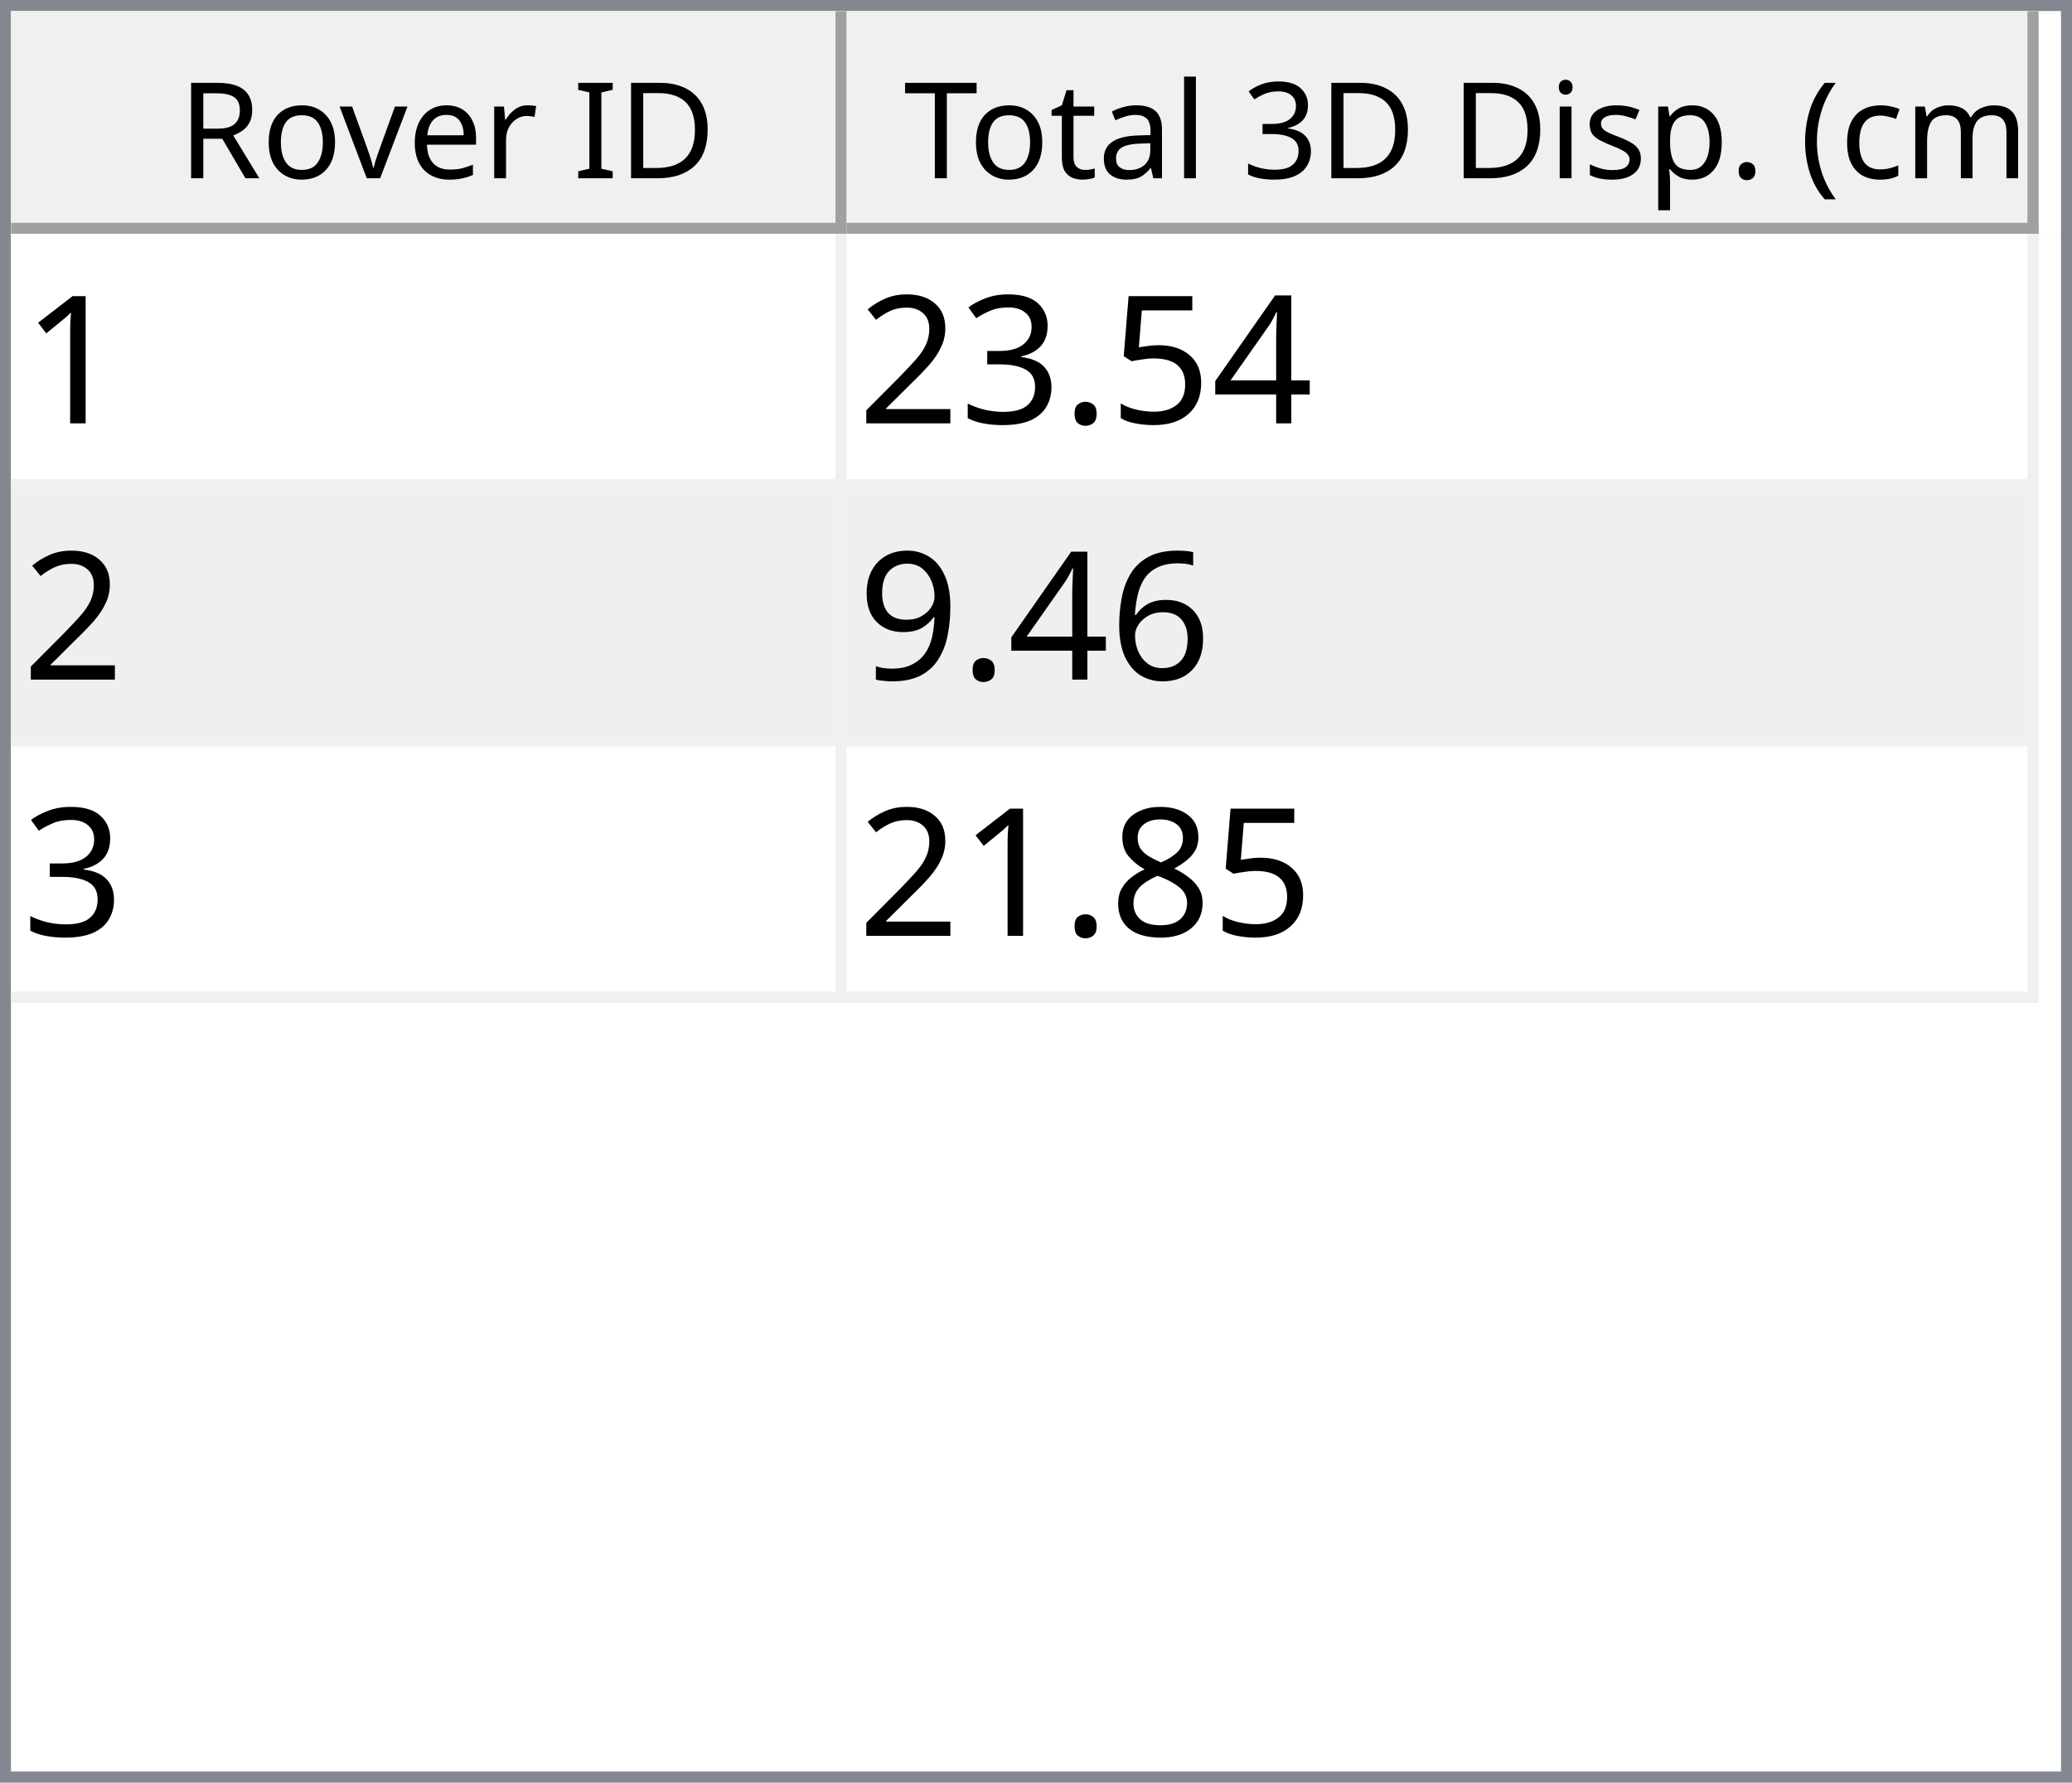
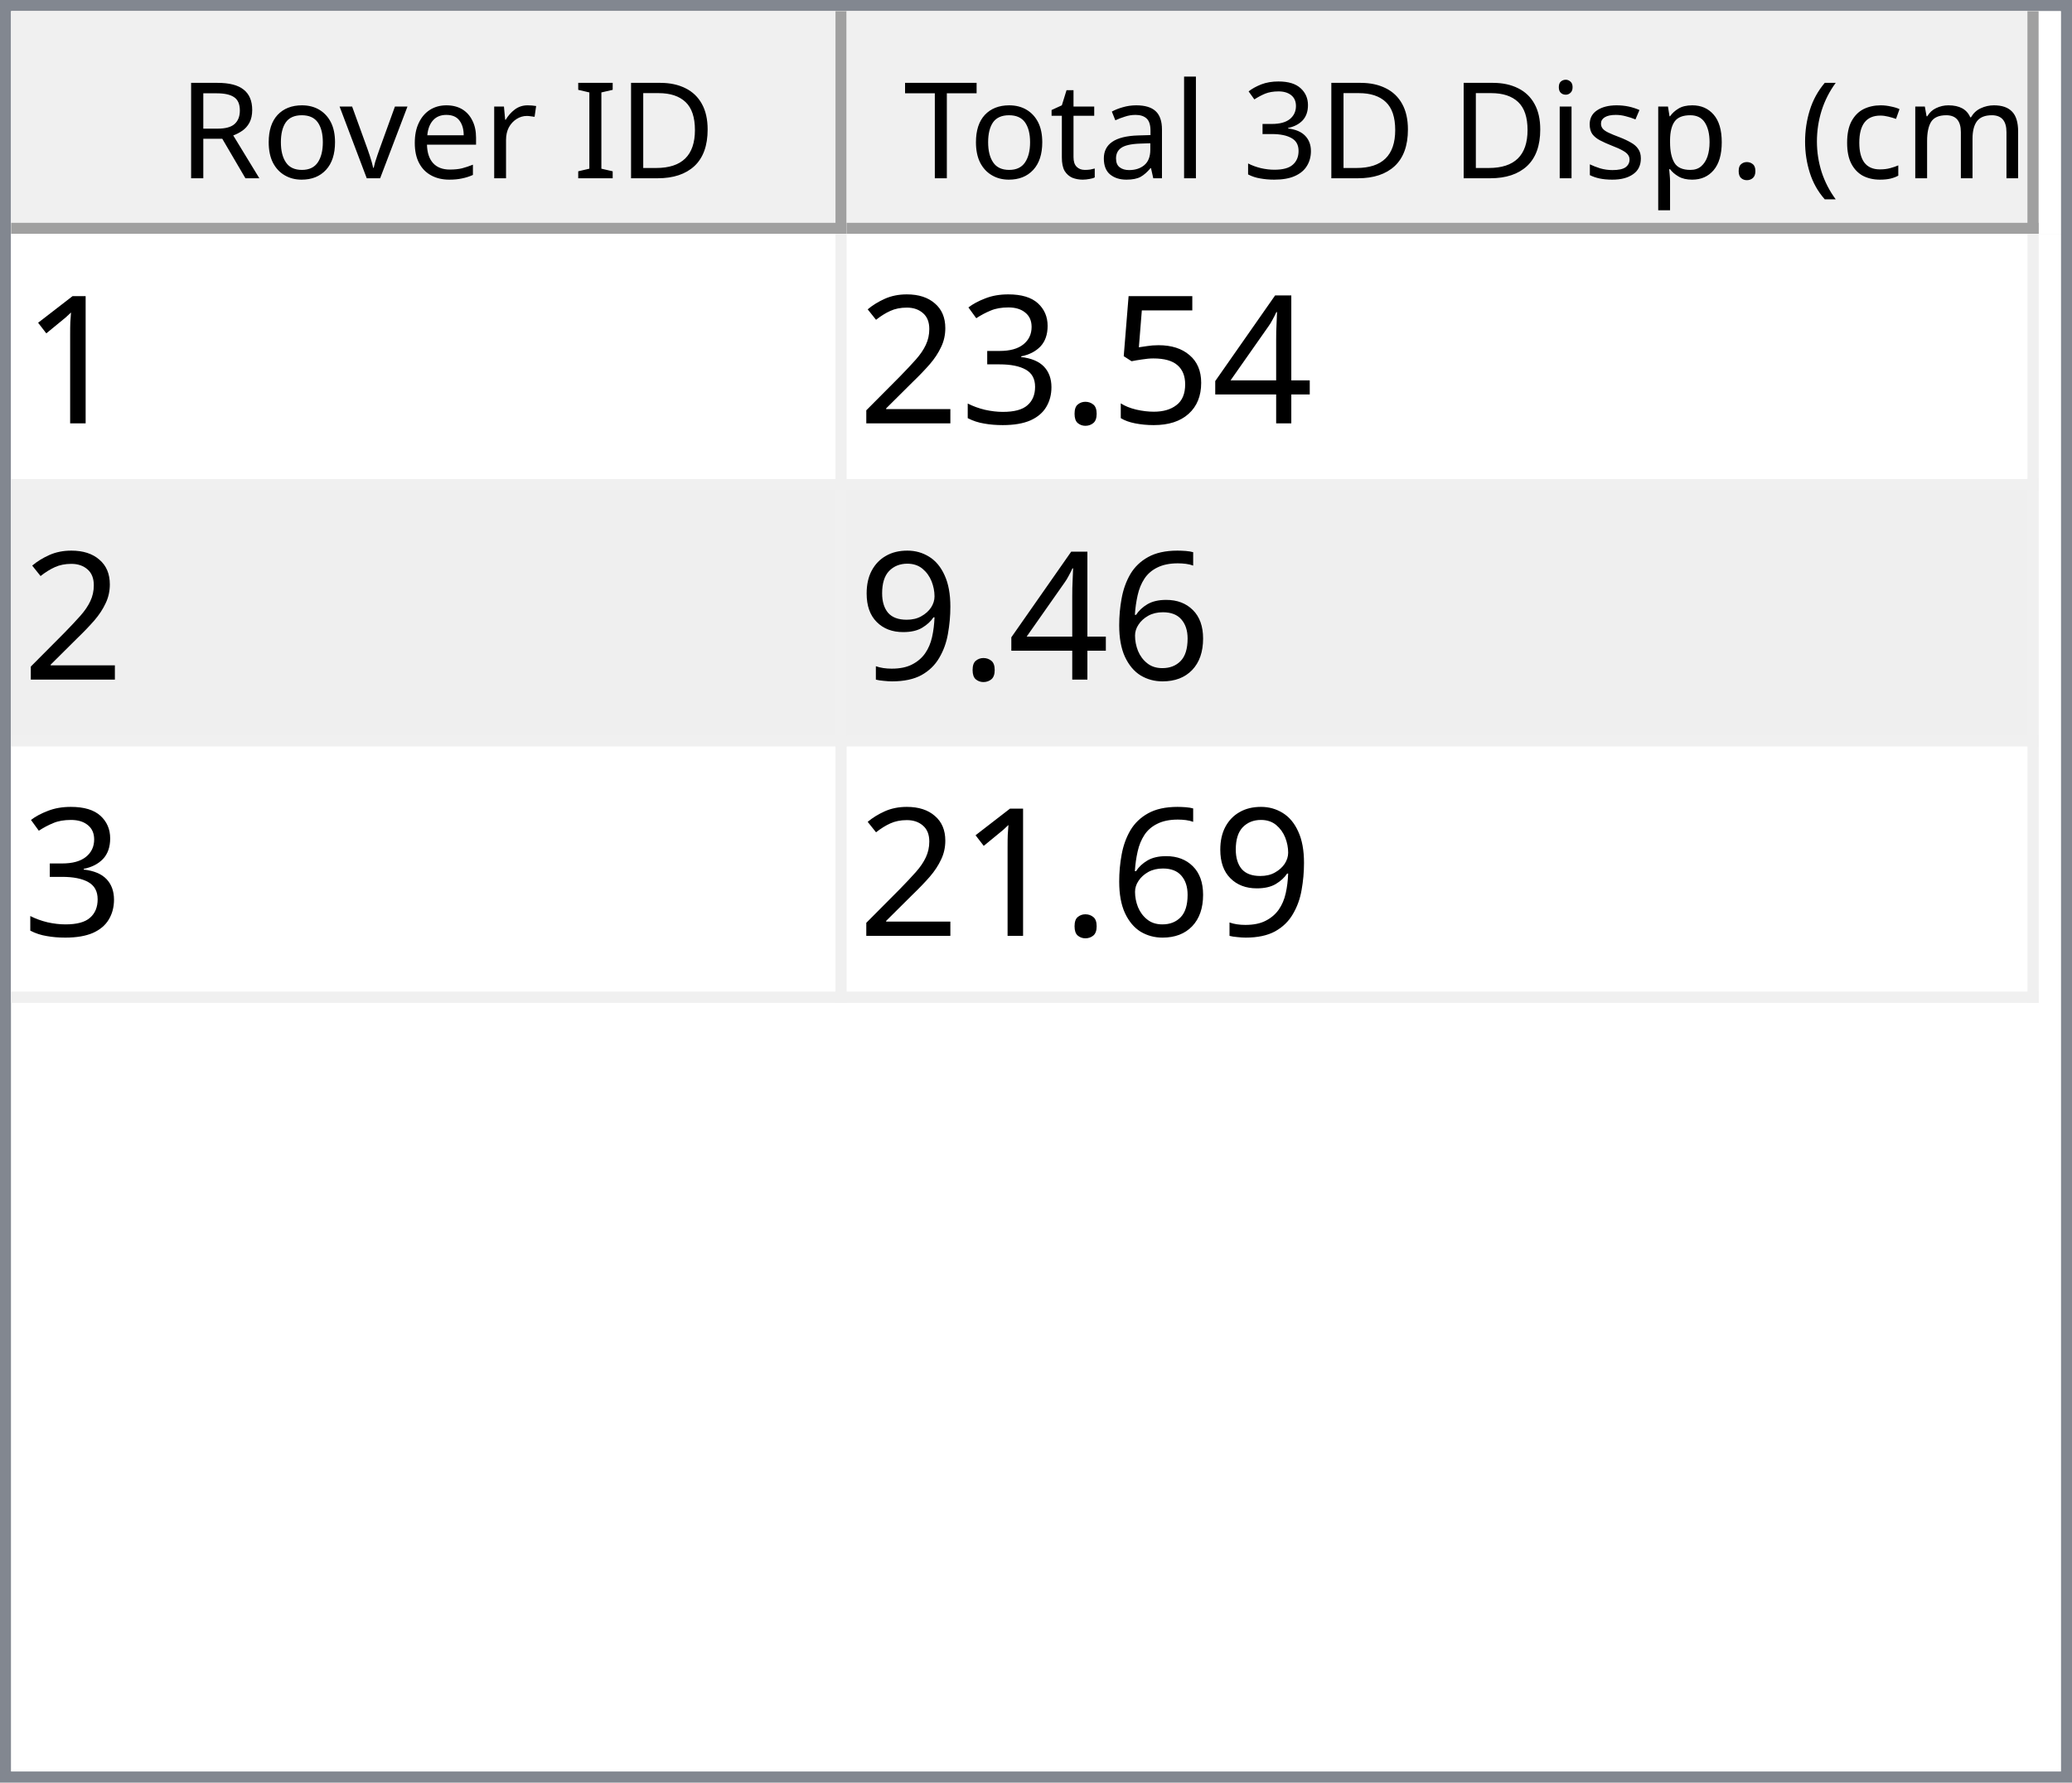
<svg xmlns="http://www.w3.org/2000/svg" style="fill-opacity:1; color-rendering:auto; color-interpolation:auto; text-rendering:auto; stroke:black; stroke-linecap:square; stroke-miterlimit:10; shape-rendering:auto; stroke-opacity:1; fill:black; stroke-dasharray:none; font-weight:normal; stroke-width:1; font-family:'Dialog'; font-style:normal; stroke-linejoin:miter; font-size:12px; stroke-dashoffset:0; image-rendering:auto;" width="186" height="160">
  <defs id="genericDefs" />
  <g>
    <defs id="defs1">
      <clipPath clipPathUnits="userSpaceOnUse" id="clipPath1">
        <path d="M0 0 L186 0 L186 160 L0 160 L0 0 Z" />
      </clipPath>
      <clipPath clipPathUnits="userSpaceOnUse" id="clipPath2">
        <path d="M0 0 L0 160 L186 160 L186 0 Z" />
      </clipPath>
      <clipPath clipPathUnits="userSpaceOnUse" id="clipPath3">
        <path d="M0 0 L0 20 L184 20 L184 0 Z" />
      </clipPath>
      <clipPath clipPathUnits="userSpaceOnUse" id="clipPath4">
        <path d="M0 0 L0 20 L75 20 L75 0 Z" />
      </clipPath>
      <clipPath clipPathUnits="userSpaceOnUse" id="clipPath5">
        <path d="M1 1 L1 19 L74 19 L74 1 Z" />
      </clipPath>
      <clipPath clipPathUnits="userSpaceOnUse" id="clipPath6">
        <path d="M0 0 L0 18 L73 18 L73 0 Z" />
      </clipPath>
      <clipPath clipPathUnits="userSpaceOnUse" id="clipPath7">
        <path d="M-0.5 -0.5 L-0.5 19.5 L74.5 19.5 L74.5 -0.5 Z" />
      </clipPath>
      <clipPath clipPathUnits="userSpaceOnUse" id="clipPath8">
        <path d="M0 0 L0 20 L107 20 L107 0 Z" />
      </clipPath>
      <clipPath clipPathUnits="userSpaceOnUse" id="clipPath9">
        <path d="M1 1 L1 19 L106 19 L106 1 Z" />
      </clipPath>
      <clipPath clipPathUnits="userSpaceOnUse" id="clipPath10">
        <path d="M0 0 L0 18 L105 18 L105 0 Z" />
      </clipPath>
      <clipPath clipPathUnits="userSpaceOnUse" id="clipPath11">
        <path d="M-0.5 -0.5 L-0.5 19.5 L106.5 19.5 L106.5 -0.5 Z" />
      </clipPath>
      <clipPath clipPathUnits="userSpaceOnUse" id="clipPath12">
        <path d="M0 0 L0 138 L184 138 L184 0 Z" />
      </clipPath>
      <clipPath clipPathUnits="userSpaceOnUse" id="clipPath13">
        <path d="M0 0 L0 69 L182 69 L182 0 Z" />
      </clipPath>
      <clipPath clipPathUnits="userSpaceOnUse" id="clipPath14">
        <path d="M-0.5 -0.5 L-0.5 68.5 L181.5 68.5 L181.5 -0.5 Z" />
      </clipPath>
      <clipPath clipPathUnits="userSpaceOnUse" id="clipPath15">
        <path d="M0 0 L0 22 L74 22 L74 0 Z" />
      </clipPath>
      <clipPath clipPathUnits="userSpaceOnUse" id="clipPath16">
        <path d="M0 0 L0 22 L106 22 L106 0 Z" />
      </clipPath>
      <font horiz-adv-x="64.551" id="font1">
        <font-face ascent="107.91" descent="25.098" units-per-em="100" style="font-style:normal; font-family:Segoe UI; font-weight:normal;" />
        <missing-glyph horiz-adv-x="64.551" d="M8.109 0 L8.109 68.266 L56.453 68.266 L56.453 0 L8.109 0 ZM15.328 7.234 L49.219 7.234 L49.219 61.031 L15.328 61.031 L15.328 7.234 Z" />
        <glyph unicode="D" horiz-adv-x="70.117" d="M9.188 0 L9.188 70.016 L28.516 70.016 Q65.531 70.016 65.531 35.891 Q65.531 19.672 55.25 9.836 Q44.969 0 27.734 0 L9.188 0 ZM17.391 62.594 L17.391 7.422 L27.828 7.422 Q41.609 7.422 49.273 14.797 Q56.938 22.172 56.938 35.688 Q56.938 62.594 28.328 62.594 L17.391 62.594 Z" />
        <glyph unicode="I" horiz-adv-x="26.611" d="M17.391 0 L9.188 0 L9.188 70.016 L17.391 70.016 L17.391 0 Z" />
        <glyph unicode=" " horiz-adv-x="27.393" d="" />
        <glyph unicode="r" horiz-adv-x="34.766" d="M34.188 41.891 Q32.078 43.5 28.125 43.5 Q23 43.5 19.555 38.672 Q16.109 33.844 16.109 25.484 L16.109 0 L8.109 0 L8.109 50 L16.109 50 L16.109 39.703 L16.312 39.703 Q18.016 44.969 21.531 47.922 Q25.047 50.875 29.391 50.875 Q32.516 50.875 34.188 50.203 L34.188 41.891 Z" />
        <glyph unicode="e" horiz-adv-x="52.295" d="M48.297 23 L12.984 23 Q13.188 14.656 17.484 10.109 Q21.781 5.562 29.297 5.562 Q37.75 5.562 44.828 11.141 L44.828 3.609 Q38.234 -1.172 27.391 -1.172 Q16.797 -1.172 10.742 5.641 Q4.688 12.453 4.688 24.812 Q4.688 36.469 11.305 43.82 Q17.922 51.172 27.734 51.172 Q37.547 51.172 42.922 44.828 Q48.297 38.484 48.297 27.203 L48.297 23 ZM40.094 29.781 Q40.047 36.719 36.75 40.578 Q33.453 44.438 27.594 44.438 Q21.922 44.438 17.969 40.383 Q14.016 36.328 13.094 29.781 L40.094 29.781 Z" />
        <glyph unicode="v" horiz-adv-x="47.9" d="M47.406 50 L27.484 0 L19.625 0 L0.688 50 L9.469 50 L22.172 13.672 Q23.578 9.672 23.922 6.688 L24.125 6.688 Q24.609 10.453 25.688 13.484 L38.969 50 L47.406 50 Z" />
        <glyph unicode="o" horiz-adv-x="58.594" d="M29 -1.172 Q17.922 -1.172 11.305 5.836 Q4.688 12.844 4.688 24.422 Q4.688 37.016 11.57 44.094 Q18.453 51.172 30.172 51.172 Q41.359 51.172 47.633 44.289 Q53.906 37.406 53.906 25.203 Q53.906 13.234 47.141 6.031 Q40.375 -1.172 29 -1.172 ZM29.594 44.438 Q21.875 44.438 17.383 39.188 Q12.891 33.938 12.891 24.703 Q12.891 15.828 17.43 10.695 Q21.969 5.562 29.594 5.562 Q37.359 5.562 41.531 10.594 Q45.703 15.625 45.703 24.906 Q45.703 34.281 41.531 39.359 Q37.359 44.438 29.594 44.438 Z" />
        <glyph unicode="R" horiz-adv-x="59.814" d="M59.375 0 L49.609 0 L37.891 19.625 Q36.281 22.359 34.766 24.289 Q33.25 26.219 31.664 27.438 Q30.078 28.656 28.25 29.219 Q26.422 29.781 24.125 29.781 L17.391 29.781 L17.391 0 L9.188 0 L9.188 70.016 L30.078 70.016 Q34.672 70.016 38.555 68.867 Q42.438 67.719 45.289 65.375 Q48.141 63.031 49.758 59.547 Q51.375 56.062 51.375 51.375 Q51.375 47.703 50.273 44.656 Q49.172 41.609 47.148 39.211 Q45.125 36.812 42.266 35.133 Q39.406 33.453 35.844 32.516 L35.844 32.328 Q37.594 31.547 38.891 30.547 Q40.188 29.547 41.359 28.18 Q42.531 26.812 43.68 25.078 Q44.828 23.344 46.234 21.047 L59.375 0 ZM17.391 62.594 L17.391 37.203 L28.516 37.203 Q31.594 37.203 34.203 38.133 Q36.812 39.062 38.719 40.797 Q40.625 42.531 41.703 45.047 Q42.781 47.562 42.781 50.688 Q42.781 56.297 39.141 59.445 Q35.5 62.594 28.609 62.594 L17.391 62.594 Z" />
        <glyph unicode=")" horiz-adv-x="30.176" d="M8.297 -15.922 L1.172 -15.922 Q16.406 2.344 16.406 26.812 Q16.406 51.469 1.078 70.016 L8.297 70.016 Q23.531 52.156 23.531 26.703 Q23.531 1.375 8.297 -15.922 Z" />
        <glyph unicode="m" horiz-adv-x="86.133" d="M79.109 0 L71.094 0 L71.094 28.719 Q71.094 37.016 68.531 40.727 Q65.969 44.438 59.906 44.438 Q54.781 44.438 51.195 39.75 Q47.609 35.062 47.609 28.516 L47.609 0 L39.594 0 L39.594 29.688 Q39.594 44.438 28.219 44.438 Q22.953 44.438 19.531 40.016 Q16.109 35.594 16.109 28.516 L16.109 0 L8.109 0 L8.109 50 L16.109 50 L16.109 42.094 L16.312 42.094 Q21.625 51.172 31.844 51.172 Q36.969 51.172 40.773 48.312 Q44.578 45.453 46 40.828 Q51.562 51.172 62.594 51.172 Q79.109 51.172 79.109 30.812 L79.109 0 Z" />
        <glyph unicode="c" horiz-adv-x="46.191" d="M42.188 2.297 Q36.422 -1.172 28.516 -1.172 Q17.828 -1.172 11.258 5.789 Q4.688 12.75 4.688 23.828 Q4.688 36.188 11.766 43.68 Q18.844 51.172 30.672 51.172 Q37.25 51.172 42.281 48.734 L42.281 40.531 Q36.719 44.438 30.375 44.438 Q22.703 44.438 17.797 38.945 Q12.891 33.453 12.891 24.516 Q12.891 15.719 17.508 10.641 Q22.125 5.562 29.891 5.562 Q36.422 5.562 42.188 9.906 L42.188 2.297 Z" />
        <glyph unicode="(" horiz-adv-x="30.176" d="M29.109 -15.922 L21.969 -15.922 Q6.844 1.375 6.844 26.703 Q6.844 52.156 21.969 70.016 L29.203 70.016 Q13.875 51.469 13.875 26.812 Q13.875 2.344 29.109 -15.922 Z" />
        <glyph unicode="." horiz-adv-x="21.68" d="M10.891 -1.078 Q8.641 -1.078 7.055 0.539 Q5.469 2.156 5.469 4.391 Q5.469 6.641 7.055 8.273 Q8.641 9.906 10.891 9.906 Q13.188 9.906 14.797 8.273 Q16.406 6.641 16.406 4.391 Q16.406 2.156 14.797 0.539 Q13.188 -1.078 10.891 -1.078 Z" />
        <glyph unicode="p" horiz-adv-x="58.789" d="M16.312 7.234 L16.109 7.234 L16.109 -23 L8.109 -23 L8.109 50 L16.109 50 L16.109 41.219 L16.312 41.219 Q22.219 51.172 33.594 51.172 Q43.266 51.172 48.688 44.461 Q54.109 37.75 54.109 26.469 Q54.109 13.922 48 6.375 Q41.891 -1.172 31.297 -1.172 Q21.578 -1.172 16.312 7.234 ZM16.109 27.391 L16.109 20.406 Q16.109 14.203 20.141 9.883 Q24.172 5.562 30.375 5.562 Q37.641 5.562 41.773 11.133 Q45.906 16.703 45.906 26.609 Q45.906 34.969 42.047 39.703 Q38.188 44.438 31.594 44.438 Q24.609 44.438 20.359 39.578 Q16.109 34.719 16.109 27.391 Z" />
        <glyph unicode="s" horiz-adv-x="42.432" d="M5.078 1.812 L5.078 10.406 Q11.625 5.562 19.484 5.562 Q30.031 5.562 30.031 12.594 Q30.031 14.594 29.125 15.992 Q28.219 17.391 26.68 18.461 Q25.141 19.531 23.07 20.383 Q21 21.234 18.609 22.172 Q15.281 23.484 12.766 24.828 Q10.25 26.172 8.57 27.859 Q6.891 29.547 6.031 31.695 Q5.172 33.844 5.172 36.719 Q5.172 40.234 6.789 42.945 Q8.406 45.656 11.086 47.484 Q13.766 49.312 17.211 50.242 Q20.656 51.172 24.312 51.172 Q30.812 51.172 35.938 48.922 L35.938 40.828 Q30.422 44.438 23.25 44.438 Q21 44.438 19.195 43.922 Q17.391 43.406 16.094 42.477 Q14.797 41.547 14.086 40.258 Q13.375 38.969 13.375 37.406 Q13.375 35.453 14.086 34.133 Q14.797 32.812 16.164 31.789 Q17.531 30.766 19.484 29.938 Q21.438 29.109 23.922 28.125 Q27.25 26.859 29.883 25.516 Q32.516 24.172 34.375 22.484 Q36.234 20.797 37.234 18.602 Q38.234 16.406 38.234 13.375 Q38.234 9.672 36.602 6.938 Q34.969 4.203 32.234 2.398 Q29.5 0.594 25.93 -0.289 Q22.359 -1.172 18.453 -1.172 Q10.75 -1.172 5.078 1.812 Z" />
        <glyph unicode="i" horiz-adv-x="24.219" d="M12.203 62.703 Q10.062 62.703 8.547 64.164 Q7.031 65.625 7.031 67.875 Q7.031 70.125 8.547 71.609 Q10.062 73.094 12.203 73.094 Q14.406 73.094 15.945 71.609 Q17.484 70.125 17.484 67.875 Q17.484 65.719 15.945 64.211 Q14.406 62.703 12.203 62.703 ZM16.109 0 L8.109 0 L8.109 50 L16.109 50 L16.109 0 Z" />
        <glyph unicode="3" horiz-adv-x="53.906" d="M46.531 19.828 Q46.531 15.094 44.75 11.211 Q42.969 7.328 39.719 4.57 Q36.469 1.812 31.93 0.297 Q27.391 -1.219 21.922 -1.219 Q11.922 -1.219 6 2.594 L6 11.188 Q13.094 5.609 22.219 5.609 Q25.875 5.609 28.828 6.539 Q31.781 7.469 33.906 9.227 Q36.031 10.984 37.18 13.477 Q38.328 15.969 38.328 19.094 Q38.328 32.812 18.797 32.812 L12.984 32.812 L12.984 39.594 L18.5 39.594 Q35.797 39.594 35.797 52.484 Q35.797 64.406 22.609 64.406 Q15.188 64.406 8.688 59.422 L8.688 67.188 Q15.375 71.188 24.609 71.188 Q29 71.188 32.57 69.969 Q36.141 68.75 38.68 66.555 Q41.219 64.359 42.609 61.281 Q44 58.203 44 54.5 Q44 40.672 30.031 36.719 L30.031 36.531 Q33.594 36.141 36.625 34.797 Q39.656 33.453 41.852 31.305 Q44.047 29.156 45.289 26.25 Q46.531 23.344 46.531 19.828 Z" />
        <glyph unicode="l" horiz-adv-x="24.219" d="M16.109 0 L8.109 0 L8.109 74.031 L16.109 74.031 L16.109 0 Z" />
        <glyph unicode="a" horiz-adv-x="50.879" d="M43.891 0 L35.891 0 L35.891 7.812 L35.688 7.812 Q30.469 -1.172 20.312 -1.172 Q12.844 -1.172 8.617 2.781 Q4.391 6.734 4.391 13.281 Q4.391 27.297 20.906 29.594 L35.891 31.688 Q35.891 44.438 25.594 44.438 Q16.547 44.438 9.281 38.281 L9.281 46.484 Q16.656 51.172 26.266 51.172 Q43.891 51.172 43.891 32.516 L43.891 0 ZM35.891 25.297 L23.828 23.641 Q18.266 22.859 15.43 20.875 Q12.594 18.891 12.594 13.875 Q12.594 10.203 15.211 7.883 Q17.828 5.562 22.172 5.562 Q28.125 5.562 32.008 9.742 Q35.891 13.922 35.891 20.312 L35.891 25.297 Z" />
        <glyph unicode="t" horiz-adv-x="33.887" d="M31.297 0.484 Q28.469 -1.078 23.828 -1.078 Q10.688 -1.078 10.688 13.578 L10.688 43.172 L2.094 43.172 L2.094 50 L10.688 50 L10.688 62.203 L18.703 64.797 L18.703 50 L31.297 50 L31.297 43.172 L18.703 43.172 L18.703 14.984 Q18.703 9.969 20.414 7.82 Q22.125 5.672 26.078 5.672 Q29.109 5.672 31.297 7.328 L31.297 0.484 Z" />
        <glyph unicode="T" horiz-adv-x="52.393" d="M50.594 62.594 L30.375 62.594 L30.375 0 L22.172 0 L22.172 62.594 L2 62.594 L2 70.016 L50.594 70.016 L50.594 62.594 Z" />
      </font>
      <font horiz-adv-x="75.0" id="font2">
        <font-face ascent="100.537" descent="21.973" units-per-em="100" style="font-style:normal; font-family:sans-serif; font-weight:normal;" />
        <missing-glyph horiz-adv-x="75.0" d="M12.5 0 L12.5 62.5 L62.5 62.5 L62.5 0 L12.5 0 ZM14.062 1.562 L60.938 1.562 L60.938 60.938 L14.062 60.938 L14.062 1.562 Z" />
        <glyph unicode="1" horiz-adv-x="55.615" d="M37.25 0 L28.469 0 L28.469 56 Q25.297 52.984 20.141 49.953 Q14.984 46.922 10.891 45.406 L10.891 53.906 Q18.266 57.375 23.781 62.305 Q29.297 67.234 31.594 71.875 L37.25 71.875 L37.25 0 Z" />
        <glyph unicode="4" horiz-adv-x="55.615" d="M32.328 0 L32.328 17.141 L1.266 17.141 L1.266 25.203 L33.938 71.578 L41.109 71.578 L41.109 25.203 L50.781 25.203 L50.781 17.141 L41.109 17.141 L41.109 0 L32.328 0 ZM32.328 25.203 L32.328 57.469 L9.906 25.203 L32.328 25.203 Z" />
        <glyph unicode="5" horiz-adv-x="55.615" d="M4.156 18.75 L13.375 19.531 Q14.406 12.797 18.141 9.398 Q21.875 6 27.156 6 Q33.5 6 37.891 10.789 Q42.281 15.578 42.281 23.484 Q42.281 31 38.062 35.352 Q33.844 39.703 27 39.703 Q22.75 39.703 19.336 37.773 Q15.922 35.844 13.969 32.766 L5.719 33.844 L12.641 70.609 L48.25 70.609 L48.25 62.203 L19.672 62.203 L15.828 42.969 Q22.266 47.469 29.344 47.469 Q38.719 47.469 45.164 40.969 Q51.609 34.469 51.609 24.266 Q51.609 14.547 45.953 7.469 Q39.062 -1.219 27.156 -1.219 Q17.391 -1.219 11.211 4.25 Q5.031 9.719 4.156 18.75 Z" />
        <glyph unicode="." horiz-adv-x="27.783" d="M9.078 0 L9.078 10.016 L19.094 10.016 L19.094 0 L9.078 0 Z" />
        <glyph unicode="3" horiz-adv-x="55.615" d="M4.203 18.891 L12.984 20.062 Q14.5 12.594 18.141 9.297 Q21.781 6 27 6 Q33.203 6 37.477 10.297 Q41.75 14.594 41.75 20.953 Q41.75 27 37.797 30.93 Q33.844 34.859 27.734 34.859 Q25.25 34.859 21.531 33.891 L22.516 41.609 Q23.391 41.5 23.922 41.5 Q29.547 41.5 34.039 44.43 Q38.531 47.359 38.531 53.469 Q38.531 58.297 35.258 61.477 Q31.984 64.656 26.812 64.656 Q21.688 64.656 18.266 61.43 Q14.844 58.203 13.875 51.766 L5.078 53.328 Q6.688 62.156 12.398 67.016 Q18.109 71.875 26.609 71.875 Q32.469 71.875 37.398 69.359 Q42.328 66.844 44.945 62.5 Q47.562 58.156 47.562 53.266 Q47.562 48.641 45.07 44.828 Q42.578 41.016 37.703 38.766 Q44.047 37.312 47.562 32.695 Q51.078 28.078 51.078 21.141 Q51.078 11.766 44.242 5.25 Q37.406 -1.266 26.953 -1.266 Q17.531 -1.266 11.305 4.352 Q5.078 9.969 4.203 18.891 Z" />
        <glyph unicode="2" horiz-adv-x="55.615" d="M50.344 8.453 L50.344 0 L3.031 0 Q2.938 3.172 4.047 6.109 Q5.859 10.938 9.836 15.625 Q13.812 20.312 21.344 26.469 Q33.016 36.031 37.117 41.625 Q41.219 47.219 41.219 52.203 Q41.219 57.422 37.477 61.008 Q33.734 64.594 27.734 64.594 Q21.391 64.594 17.578 60.789 Q13.766 56.984 13.719 50.25 L4.688 51.172 Q5.609 61.281 11.664 66.578 Q17.719 71.875 27.938 71.875 Q38.234 71.875 44.242 66.164 Q50.25 60.453 50.25 52 Q50.25 47.703 48.492 43.555 Q46.734 39.406 42.656 34.812 Q38.578 30.219 29.109 22.219 Q21.188 15.578 18.945 13.211 Q16.703 10.844 15.234 8.453 L50.344 8.453 Z" />
        <glyph unicode="6" horiz-adv-x="55.615" d="M49.75 54.047 L41.016 53.375 Q39.844 58.547 37.703 60.891 Q34.125 64.656 28.906 64.656 Q24.703 64.656 21.531 62.312 Q17.391 59.281 14.992 53.469 Q12.594 47.656 12.5 36.922 Q15.672 41.75 20.266 44.094 Q24.859 46.438 29.891 46.438 Q38.672 46.438 44.852 39.969 Q51.031 33.5 51.031 23.25 Q51.031 16.5 48.125 10.719 Q45.219 4.938 40.141 1.859 Q35.062 -1.219 28.609 -1.219 Q17.625 -1.219 10.695 6.859 Q3.766 14.938 3.766 33.5 Q3.766 54.25 11.422 63.672 Q18.109 71.875 29.438 71.875 Q37.891 71.875 43.289 67.141 Q48.688 62.406 49.75 54.047 ZM13.875 23.188 Q13.875 18.656 15.797 14.508 Q17.719 10.359 21.188 8.18 Q24.656 6 28.469 6 Q34.031 6 38.039 10.492 Q42.047 14.984 42.047 22.703 Q42.047 30.125 38.086 34.398 Q34.125 38.672 28.125 38.672 Q22.172 38.672 18.023 34.398 Q13.875 30.125 13.875 23.188 Z" />
        <glyph unicode="9" horiz-adv-x="55.615" d="M5.469 16.547 L13.922 17.328 Q14.984 11.375 18.016 8.688 Q21.047 6 25.781 6 Q29.828 6 32.883 7.859 Q35.938 9.719 37.891 12.82 Q39.844 15.922 41.164 21.195 Q42.484 26.469 42.484 31.938 Q42.484 32.516 42.438 33.688 Q39.797 29.5 35.234 26.883 Q30.672 24.266 25.344 24.266 Q16.453 24.266 10.305 30.711 Q4.156 37.156 4.156 47.703 Q4.156 58.594 10.578 65.234 Q17 71.875 26.656 71.875 Q33.641 71.875 39.43 68.117 Q45.219 64.359 48.219 57.398 Q51.219 50.438 51.219 37.25 Q51.219 23.531 48.242 15.406 Q45.266 7.281 39.383 3.031 Q33.5 -1.219 25.594 -1.219 Q17.188 -1.219 11.867 3.445 Q6.547 8.109 5.469 16.547 ZM41.453 48.141 Q41.453 55.719 37.43 60.156 Q33.406 64.594 27.734 64.594 Q21.875 64.594 17.531 59.812 Q13.188 55.031 13.188 47.406 Q13.188 40.578 17.312 36.305 Q21.438 32.031 27.484 32.031 Q33.594 32.031 37.523 36.305 Q41.453 40.578 41.453 48.141 Z" />
-         <glyph unicode="8" horiz-adv-x="55.615" d="M17.672 38.812 Q12.203 40.828 9.57 44.539 Q6.938 48.25 6.938 53.422 Q6.938 61.234 12.555 66.555 Q18.172 71.875 27.484 71.875 Q36.859 71.875 42.578 66.43 Q48.297 60.984 48.297 53.172 Q48.297 48.188 45.68 44.508 Q43.062 40.828 37.75 38.812 Q44.344 36.672 47.781 31.883 Q51.219 27.094 51.219 20.453 Q51.219 11.281 44.727 5.031 Q38.234 -1.219 27.641 -1.219 Q17.047 -1.219 10.547 5.055 Q4.047 11.328 4.047 20.703 Q4.047 27.688 7.594 32.398 Q11.141 37.109 17.672 38.812 ZM15.922 53.719 Q15.922 48.641 19.195 45.414 Q22.469 42.188 27.688 42.188 Q32.766 42.188 36.016 45.383 Q39.266 48.578 39.266 53.219 Q39.266 58.062 35.914 61.359 Q32.562 64.656 27.594 64.656 Q22.562 64.656 19.242 61.43 Q15.922 58.203 15.922 53.719 ZM13.094 20.656 Q13.094 16.891 14.875 13.375 Q16.656 9.859 20.172 7.93 Q23.688 6 27.734 6 Q34.031 6 38.133 10.055 Q42.234 14.109 42.234 20.359 Q42.234 26.703 38.016 30.859 Q33.797 35.016 27.438 35.016 Q21.234 35.016 17.164 30.914 Q13.094 26.812 13.094 20.656 Z" />
      </font>
    </defs>
    <g style="fill:white; stroke:white;">
      <rect x="0" y="0" width="186" style="clip-path:url(#clipPath1); stroke:none;" height="160" />
    </g>
    <g style="fill:white; text-rendering:optimizeSpeed; color-rendering:optimizeSpeed; image-rendering:optimizeSpeed; shape-rendering:crispEdges; stroke:white; color-interpolation:sRGB;">
      <rect x="0" width="186" height="160" y="0" style="stroke:none;" />
      <path style="stroke:none;" d="M0 160 L186 160 L186 0 L0 0 Z" />
    </g>
    <g style="fill:rgb(240,240,240); font-family:'Segoe UI'; stroke:rgb(240,240,240);">
      <rect x="0" y="0" width="186" style="clip-path:url(#clipPath2); stroke:none;" height="160" />
    </g>
    <g style="fill:rgb(130,135,144); font-family:'Segoe UI'; stroke:rgb(130,135,144);">
      <path d="M0 0 L186 0 L186 160 L0 160 L0 0 ZM1 1 L185 1 L185 159 L1 159 L1 1 Z" style="fill-rule:evenodd; clip-path:url(#clipPath2); stroke:none;" />
    </g>
    <g style="fill:white; font-family:'Segoe UI'; stroke:white;" transform="translate(1,1)">
      <rect x="0" y="0" width="184" style="clip-path:url(#clipPath3); stroke:none;" height="20" />
    </g>
    <g style="fill:rgb(240,240,240); font-family:'Segoe UI'; stroke:rgb(240,240,240);" transform="translate(1,1)">
      <rect x="0" y="0" width="75" style="clip-path:url(#clipPath4); stroke:none;" height="20" />
    </g>
    <g style="font-family:'Segoe UI';" transform="translate(2,2)">
      <text x="14" xml:space="preserve" y="14" style="clip-path:url(#clipPath6); stroke:none;">Rover ID</text>
    </g>
    <g style="fill:rgb(160,160,160); font-family:'Segoe UI'; stroke:rgb(160,160,160); stroke-linejoin:bevel;" transform="translate(1.5,1.5)">
      <line x1="74" x2="74" y1="0" style="fill:none; clip-path:url(#clipPath7);" y2="19" />
    </g>
    <g style="fill:rgb(160,160,160); font-family:'Segoe UI'; stroke:rgb(160,160,160); stroke-linejoin:bevel;" transform="matrix(1,0,0,1,1,1) translate(0.5,0.5)">
      <line x1="0" x2="74" y1="19" style="fill:none; clip-path:url(#clipPath7);" y2="19" />
    </g>
    <g style="fill:rgb(240,240,240); font-family:'Segoe UI'; stroke:rgb(240,240,240);" transform="translate(76,1)">
      <rect x="0" y="0" width="107" style="clip-path:url(#clipPath8); stroke:none;" height="20" />
    </g>
    <g style="font-family:'Segoe UI';" transform="translate(77,2)">
      <text x="1" xml:space="preserve" y="14" style="clip-path:url(#clipPath10); stroke:none;"> Total 3D Disp. (cm)</text>
    </g>
    <g style="fill:rgb(160,160,160); font-family:'Segoe UI'; stroke:rgb(160,160,160); stroke-linejoin:bevel;" transform="translate(76.5,1.5)">
      <line x1="106" x2="106" y1="0" style="fill:none; clip-path:url(#clipPath11);" y2="19" />
    </g>
    <g style="fill:rgb(160,160,160); font-family:'Segoe UI'; stroke:rgb(160,160,160); stroke-linejoin:bevel;" transform="matrix(1,0,0,1,76,1) translate(0.5,0.5)">
      <line x1="0" x2="106" y1="19" style="fill:none; clip-path:url(#clipPath11);" y2="19" />
    </g>
    <g style="fill:white; font-family:'Segoe UI'; stroke:white;" transform="translate(1,21)">
      <rect x="0" y="0" width="184" style="clip-path:url(#clipPath12); stroke:none;" height="138" />
    </g>
    <g style="fill:rgb(240,240,240); font-size:16px; font-family:sans-serif; stroke:rgb(240,240,240);" transform="translate(1,21)">
      <rect x="0" y="0" width="182" style="clip-path:url(#clipPath13); stroke:none;" height="69" />
      <line transform="translate(0.5,0.5)" x1="0" x2="181" y1="22" style="clip-path:url(#clipPath14); fill:none; stroke-linejoin:bevel;" y2="22" />
    </g>
    <g transform="matrix(1,0,0,1,1,21) translate(0.5,0.5)" style="fill:rgb(240,240,240); font-size:16px; font-family:sans-serif; stroke:rgb(240,240,240); stroke-linejoin:bevel;">
      <line x1="0" x2="181" y1="45" style="fill:none; clip-path:url(#clipPath14);" y2="45" />
    </g>
    <g transform="matrix(1,0,0,1,1,21) translate(0.5,0.5)" style="fill:rgb(240,240,240); font-size:16px; font-family:sans-serif; stroke:rgb(240,240,240); stroke-linejoin:bevel;">
      <line x1="0" x2="181" y1="68" style="fill:none; clip-path:url(#clipPath14);" y2="68" />
    </g>
    <g transform="matrix(1,0,0,1,1,21) translate(0.5,0.5)" style="fill:rgb(240,240,240); font-size:16px; font-family:sans-serif; stroke:rgb(240,240,240); stroke-linejoin:bevel;">
      <line x1="74" x2="74" y1="0" style="fill:none; clip-path:url(#clipPath14);" y2="68" />
    </g>
    <g transform="matrix(1,0,0,1,1,21) translate(0.5,0.5)" style="fill:rgb(240,240,240); font-size:16px; font-family:sans-serif; stroke:rgb(240,240,240); stroke-linejoin:bevel;">
      <line x1="181" x2="181" y1="0" style="fill:none; clip-path:url(#clipPath14);" y2="68" />
    </g>
    <g style="fill:white; font-size:16px; font-family:sans-serif; stroke:white;" transform="matrix(1,0,0,1,1,21)">
      <rect x="0" y="0" width="74" style="clip-path:url(#clipPath15); stroke:none;" height="22" />
      <text x="1" y="17" style="fill:black; clip-path:url(#clipPath15); stroke:none;" xml:space="preserve">1</text>
    </g>
    <g style="fill:white; font-size:16px; font-family:sans-serif; stroke:white;" transform="matrix(1,0,0,1,1,21) translate(75,0)">
      <rect x="0" y="0" width="106" style="clip-path:url(#clipPath16); stroke:none;" height="22" />
      <text x="1" y="17" style="fill:black; clip-path:url(#clipPath16); stroke:none;" xml:space="preserve">23.54</text>
    </g>
    <g style="fill:rgb(239,239,239); font-size:16px; font-family:sans-serif; stroke:rgb(239,239,239);" transform="matrix(1,0,0,1,1,21) translate(0,23)">
      <rect x="0" y="0" width="74" style="clip-path:url(#clipPath15); stroke:none;" height="22" />
      <text x="1" y="17" style="fill:black; clip-path:url(#clipPath15); stroke:none;" xml:space="preserve">2</text>
    </g>
    <g style="fill:rgb(239,239,239); font-size:16px; font-family:sans-serif; stroke:rgb(239,239,239);" transform="matrix(1,0,0,1,1,21) translate(75,23)">
      <rect x="0" y="0" width="106" style="clip-path:url(#clipPath16); stroke:none;" height="22" />
      <text x="1" y="17" style="fill:black; clip-path:url(#clipPath16); stroke:none;" xml:space="preserve">9.46</text>
    </g>
    <g style="fill:white; font-size:16px; font-family:sans-serif; stroke:white;" transform="matrix(1,0,0,1,1,21) translate(0,46)">
      <rect x="0" y="0" width="74" style="clip-path:url(#clipPath15); stroke:none;" height="22" />
      <text x="1" y="17" style="fill:black; clip-path:url(#clipPath15); stroke:none;" xml:space="preserve">3</text>
    </g>
    <g style="fill:white; font-size:16px; font-family:sans-serif; stroke:white;" transform="matrix(1,0,0,1,1,21) translate(75,46)">
      <rect x="0" y="0" width="106" style="clip-path:url(#clipPath16); stroke:none;" height="22" />
-       <text x="1" y="17" style="fill:black; clip-path:url(#clipPath16); stroke:none;" xml:space="preserve">21.85</text>
+       <text x="1" y="17" style="fill:black; clip-path:url(#clipPath16); stroke:none;" xml:space="preserve">21.69</text>
    </g>
  </g>
</svg>
